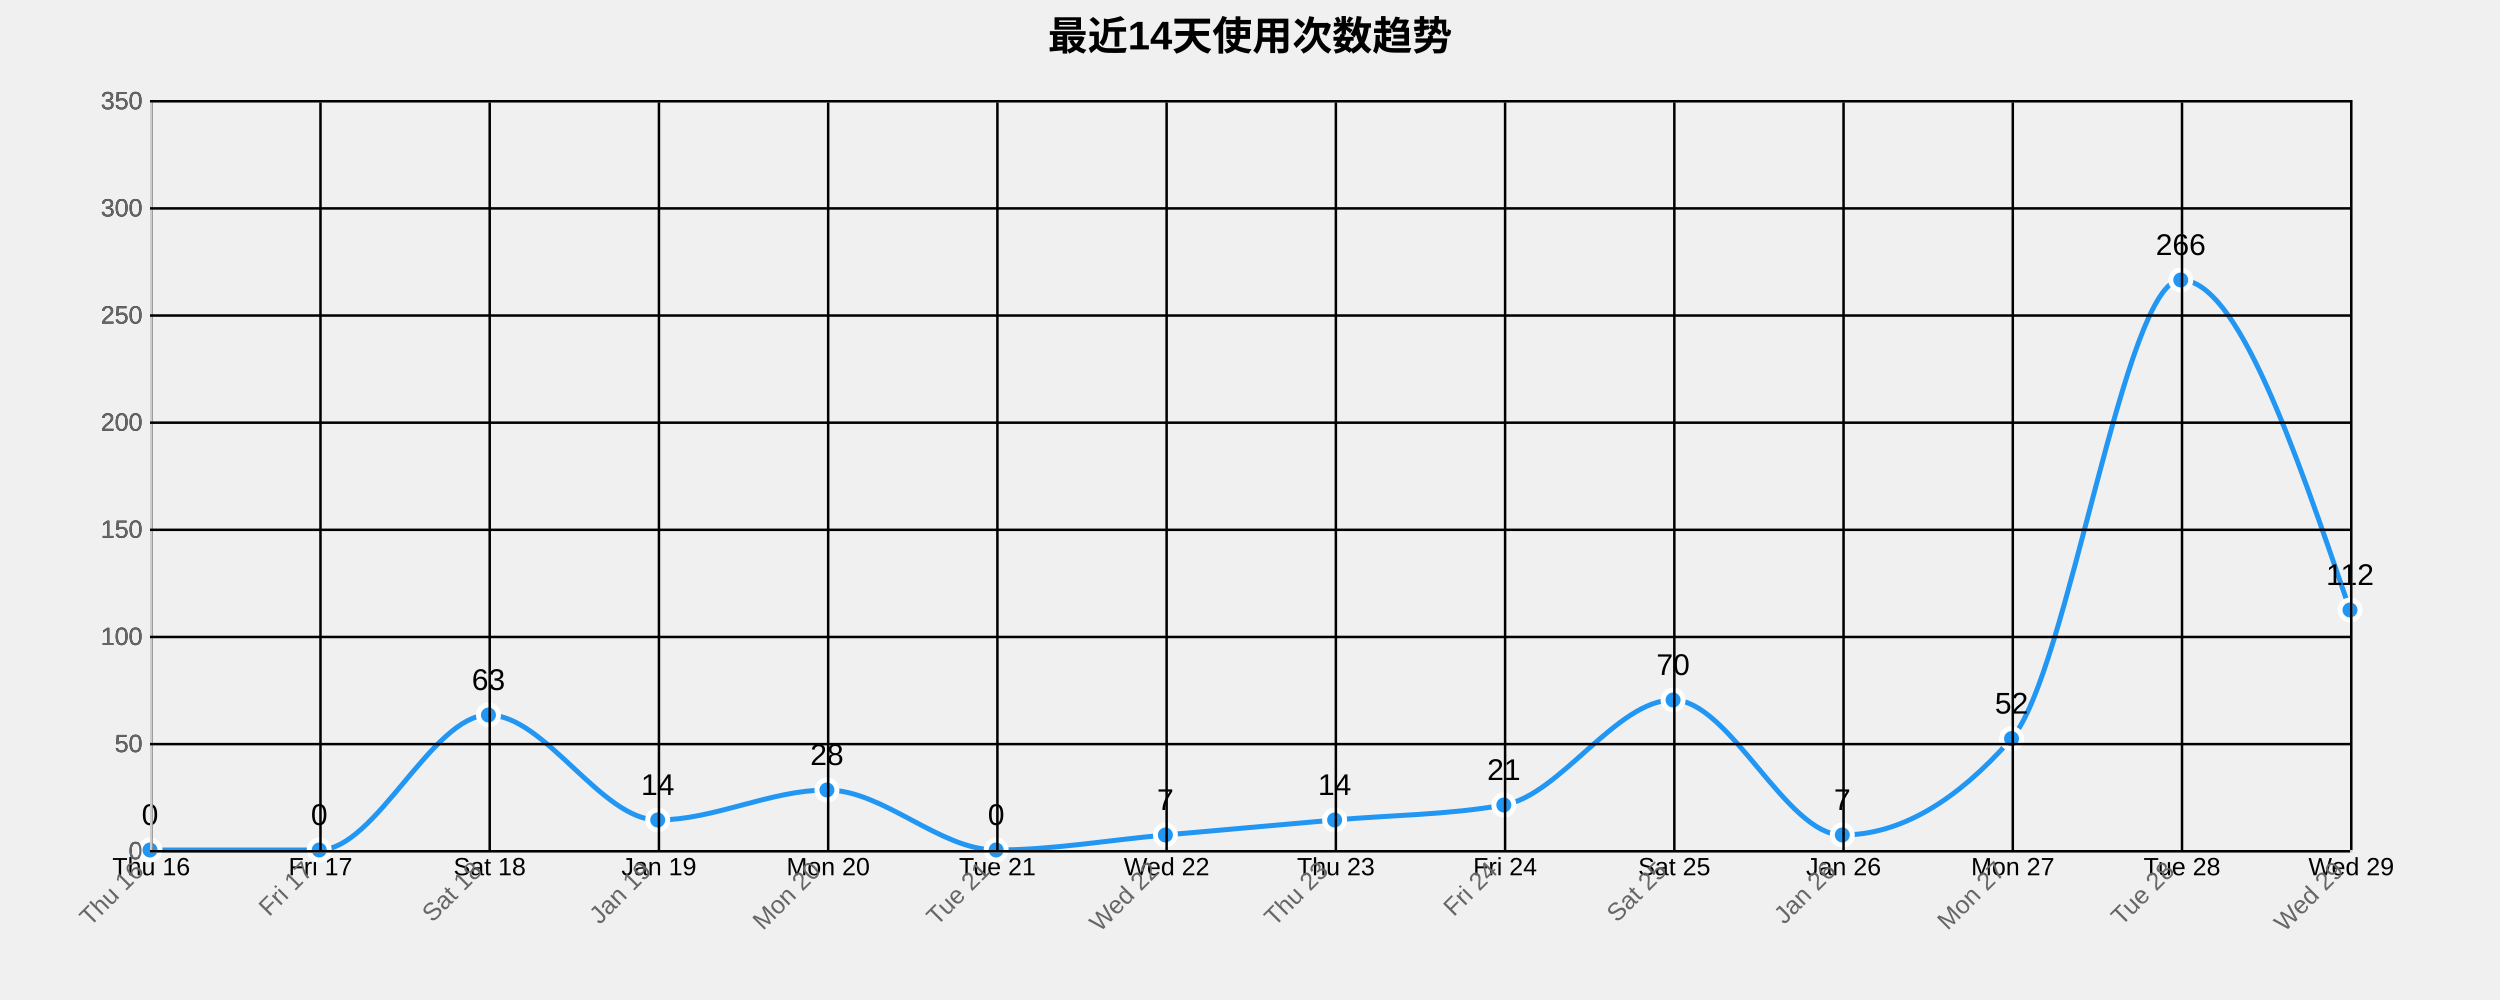
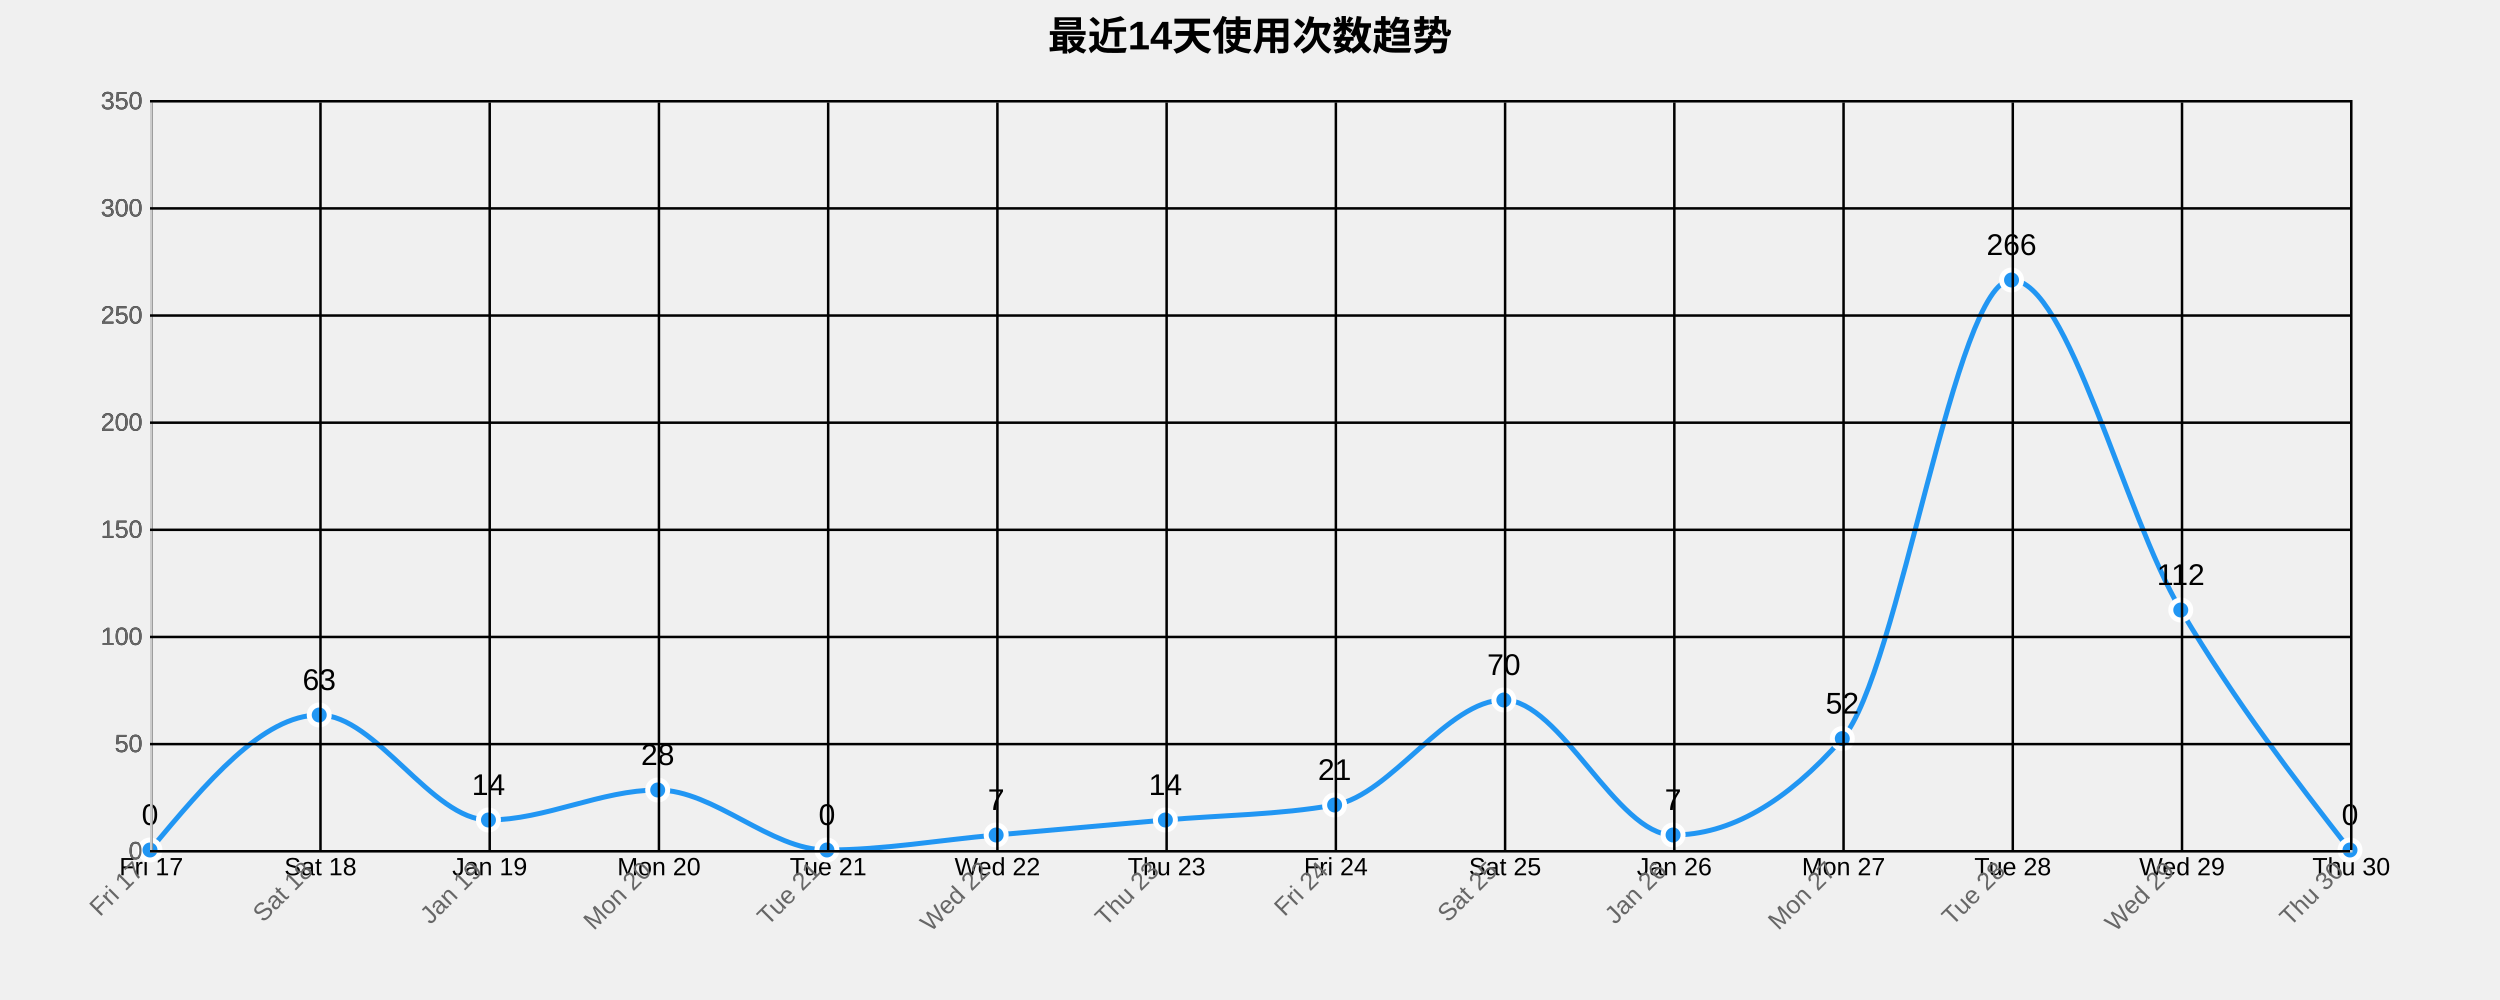
<svg xmlns="http://www.w3.org/2000/svg" width="1000" height="400">
  <g transform="translate(60,40)">
    <text x="440" y="-20" text-anchor="middle" style="font-size: 16px; font-weight: bold;">最近14天使用次数趋势</text>
    <g class="grid" transform="translate(0,300)" fill="none" font-size="10" font-family="sans-serif" text-anchor="middle">
      <path class="domain" stroke="currentColor" d="M0.5,-300V0.5H880.5V-300" />
      <g class="tick" opacity="1" transform="translate(0.5,0)">
        <line stroke="currentColor" y2="-300" />
-         <text fill="currentColor" y="3" dy="0.71em">Thu 16</text>
+         <text fill="currentColor" y="3" dy="0.71em">Fri 17</text>
      </g>
      <g class="tick" opacity="1" transform="translate(68.19231,0)">
        <line stroke="currentColor" y2="-300" />
-         <text fill="currentColor" y="3" dy="0.71em">Fri 17</text>
+         <text fill="currentColor" y="3" dy="0.71em">Sat 18</text>
      </g>
      <g class="tick" opacity="1" transform="translate(135.8846,0)">
        <line stroke="currentColor" y2="-300" />
-         <text fill="currentColor" y="3" dy="0.71em">Sat 18</text>
+         <text fill="currentColor" y="3" dy="0.71em">Jan 19</text>
      </g>
      <g class="tick" opacity="1" transform="translate(203.5769,0)">
        <line stroke="currentColor" y2="-300" />
-         <text fill="currentColor" y="3" dy="0.71em">Jan 19</text>
+         <text fill="currentColor" y="3" dy="0.71em">Mon 20</text>
      </g>
      <g class="tick" opacity="1" transform="translate(271.2692,0)">
        <line stroke="currentColor" y2="-300" />
-         <text fill="currentColor" y="3" dy="0.71em">Mon 20</text>
+         <text fill="currentColor" y="3" dy="0.71em">Tue 21</text>
      </g>
      <g class="tick" opacity="1" transform="translate(338.9615,0)">
        <line stroke="currentColor" y2="-300" />
-         <text fill="currentColor" y="3" dy="0.71em">Tue 21</text>
+         <text fill="currentColor" y="3" dy="0.71em">Wed 22</text>
      </g>
      <g class="tick" opacity="1" transform="translate(406.6538,0)">
        <line stroke="currentColor" y2="-300" />
-         <text fill="currentColor" y="3" dy="0.71em">Wed 22</text>
+         <text fill="currentColor" y="3" dy="0.71em">Thu 23</text>
      </g>
      <g class="tick" opacity="1" transform="translate(474.3462,0)">
        <line stroke="currentColor" y2="-300" />
-         <text fill="currentColor" y="3" dy="0.71em">Thu 23</text>
+         <text fill="currentColor" y="3" dy="0.71em">Fri 24</text>
      </g>
      <g class="tick" opacity="1" transform="translate(542.0385,0)">
        <line stroke="currentColor" y2="-300" />
-         <text fill="currentColor" y="3" dy="0.71em">Fri 24</text>
+         <text fill="currentColor" y="3" dy="0.71em">Sat 25</text>
      </g>
      <g class="tick" opacity="1" transform="translate(609.7308,0)">
        <line stroke="currentColor" y2="-300" />
-         <text fill="currentColor" y="3" dy="0.71em">Sat 25</text>
+         <text fill="currentColor" y="3" dy="0.71em">Jan 26</text>
      </g>
      <g class="tick" opacity="1" transform="translate(677.4231,0)">
        <line stroke="currentColor" y2="-300" />
-         <text fill="currentColor" y="3" dy="0.71em">Jan 26</text>
+         <text fill="currentColor" y="3" dy="0.71em">Mon 27</text>
      </g>
      <g class="tick" opacity="1" transform="translate(745.1154,0)">
        <line stroke="currentColor" y2="-300" />
-         <text fill="currentColor" y="3" dy="0.71em">Mon 27</text>
+         <text fill="currentColor" y="3" dy="0.71em">Tue 28</text>
      </g>
      <g class="tick" opacity="1" transform="translate(812.8077,0)">
        <line stroke="currentColor" y2="-300" />
-         <text fill="currentColor" y="3" dy="0.71em">Tue 28</text>
+         <text fill="currentColor" y="3" dy="0.71em">Wed 29</text>
      </g>
      <g class="tick" opacity="1" transform="translate(880.5,0)">
        <line stroke="currentColor" y2="-300" />
-         <text fill="currentColor" y="3" dy="0.71em">Wed 29</text>
+         <text fill="currentColor" y="3" dy="0.71em">Thu 30</text>
      </g>
    </g>
    <g class="grid" fill="none" font-size="10" font-family="sans-serif" text-anchor="end">
      <path class="domain" stroke="currentColor" d="M880,300.5H0.5V0.5H880" />
      <g class="tick" opacity="1" transform="translate(0,300.5)">
        <line stroke="currentColor" x2="880" />
        <text fill="currentColor" x="-3" dy="0.32em">0</text>
      </g>
      <g class="tick" opacity="1" transform="translate(0,257.6429)">
        <line stroke="currentColor" x2="880" />
        <text fill="currentColor" x="-3" dy="0.32em">50</text>
      </g>
      <g class="tick" opacity="1" transform="translate(0,214.7857)">
        <line stroke="currentColor" x2="880" />
        <text fill="currentColor" x="-3" dy="0.32em">100</text>
      </g>
      <g class="tick" opacity="1" transform="translate(0,171.9286)">
        <line stroke="currentColor" x2="880" />
        <text fill="currentColor" x="-3" dy="0.32em">150</text>
      </g>
      <g class="tick" opacity="1" transform="translate(0,129.0714)">
        <line stroke="currentColor" x2="880" />
        <text fill="currentColor" x="-3" dy="0.32em">200</text>
      </g>
      <g class="tick" opacity="1" transform="translate(0,86.21429)">
        <line stroke="currentColor" x2="880" />
        <text fill="currentColor" x="-3" dy="0.32em">250</text>
      </g>
      <g class="tick" opacity="1" transform="translate(0,43.35714)">
        <line stroke="currentColor" x2="880" />
        <text fill="currentColor" x="-3" dy="0.32em">300</text>
      </g>
      <g class="tick" opacity="1" transform="translate(0,0.5)">
        <line stroke="currentColor" x2="880" />
        <text fill="currentColor" x="-3" dy="0.32em">350</text>
      </g>
    </g>
-     <path class="area" d="M0,300C22.564,300,45.128,300,67.692,300C90.256,300,112.821,246,135.385,246C157.949,246,180.513,288,203.077,288C225.641,288,248.205,276,270.769,276C293.333,276,315.897,300,338.462,300C361.026,300,383.59,296,406.154,294C428.718,292,451.282,290,473.846,288C496.41,286,518.974,286,541.538,282C564.103,278,586.667,240,609.231,240C631.795,240,654.359,294,676.923,294C699.487,294,722.051,281.143,744.615,255.429C767.179,229.714,789.744,72,812.308,72C834.872,72,857.436,138,880,204L880,300C857.436,300,834.872,300,812.308,300C789.744,300,767.179,300,744.615,300C722.051,300,699.487,300,676.923,300C654.359,300,631.795,300,609.231,300C586.667,300,564.103,300,541.538,300C518.974,300,496.41,300,473.846,300C451.282,300,428.718,300,406.154,300C383.59,300,361.026,300,338.462,300C315.897,300,293.333,300,270.769,300C248.205,300,225.641,300,203.077,300C180.513,300,157.949,300,135.385,300C112.821,300,90.256,300,67.692,300C45.128,300,22.564,300,0,300Z" style="fill: url(#area-gradient); opacity: 0.3;" />
-     <path class="line" d="M0,300C22.564,300,45.128,300,67.692,300C90.256,300,112.821,246,135.385,246C157.949,246,180.513,288,203.077,288C225.641,288,248.205,276,270.769,276C293.333,276,315.897,300,338.462,300C361.026,300,383.59,296,406.154,294C428.718,292,451.282,290,473.846,288C496.41,286,518.974,286,541.538,282C564.103,278,586.667,240,609.231,240C631.795,240,654.359,294,676.923,294C699.487,294,722.051,281.143,744.615,255.429C767.179,229.714,789.744,72,812.308,72C834.872,72,857.436,138,880,204" style="fill: none; stroke: #2196F3; stroke-width: 2px;" />
+     <path class="area" d="M0,300C22.564,273,45.128,246,67.692,246C90.256,246,112.821,288,135.385,288C157.949,288,180.513,276,203.077,276C225.641,276,248.205,300,270.769,300C293.333,300,315.897,296,338.462,294C361.026,292,383.59,290,406.154,288C428.718,286,451.282,286,473.846,282C496.41,278,518.974,240,541.538,240C564.103,240,586.667,294,609.231,294C631.795,294,654.359,281.143,676.923,255.429C699.487,229.714,722.051,72,744.615,72C767.179,72,789.744,166,812.308,204C834.872,242,857.436,271,880,300L880,300C857.436,300,834.872,300,812.308,300C789.744,300,767.179,300,744.615,300C722.051,300,699.487,300,676.923,300C654.359,300,631.795,300,609.231,300C586.667,300,564.103,300,541.538,300C518.974,300,496.41,300,473.846,300C451.282,300,428.718,300,406.154,300C383.59,300,361.026,300,338.462,300C315.897,300,293.333,300,270.769,300C248.205,300,225.641,300,203.077,300C180.513,300,157.949,300,135.385,300C112.821,300,90.256,300,67.692,300C45.128,300,22.564,300,0,300Z" style="fill: url(#area-gradient); opacity: 0.3;" />
+     <path class="line" d="M0,300C22.564,273,45.128,246,67.692,246C90.256,246,112.821,288,135.385,288C157.949,288,180.513,276,203.077,276C225.641,276,248.205,300,270.769,300C293.333,300,315.897,296,338.462,294C361.026,292,383.59,290,406.154,288C428.718,286,451.282,286,473.846,282C496.41,278,518.974,240,541.538,240C564.103,240,586.667,294,609.231,294C631.795,294,654.359,281.143,676.923,255.429C699.487,229.714,722.051,72,744.615,72C767.179,72,789.744,166,812.308,204C834.872,242,857.436,271,880,300" style="fill: none; stroke: #2196F3; stroke-width: 2px;" />
    <circle class="dot" cx="0" cy="300" r="4" style="fill: #2196F3; stroke: #fff; stroke-width: 2px;" />
-     <circle class="dot" cx="67.692" cy="300" r="4" style="fill: #2196F3; stroke: #fff; stroke-width: 2px;" />
-     <circle class="dot" cx="135.385" cy="246" r="4" style="fill: #2196F3; stroke: #fff; stroke-width: 2px;" />
-     <circle class="dot" cx="203.077" cy="288" r="4" style="fill: #2196F3; stroke: #fff; stroke-width: 2px;" />
-     <circle class="dot" cx="270.769" cy="276" r="4" style="fill: #2196F3; stroke: #fff; stroke-width: 2px;" />
-     <circle class="dot" cx="338.462" cy="300" r="4" style="fill: #2196F3; stroke: #fff; stroke-width: 2px;" />
-     <circle class="dot" cx="406.154" cy="294" r="4" style="fill: #2196F3; stroke: #fff; stroke-width: 2px;" />
-     <circle class="dot" cx="473.846" cy="288" r="4" style="fill: #2196F3; stroke: #fff; stroke-width: 2px;" />
-     <circle class="dot" cx="541.538" cy="282" r="4" style="fill: #2196F3; stroke: #fff; stroke-width: 2px;" />
-     <circle class="dot" cx="609.231" cy="240" r="4" style="fill: #2196F3; stroke: #fff; stroke-width: 2px;" />
-     <circle class="dot" cx="676.923" cy="294" r="4" style="fill: #2196F3; stroke: #fff; stroke-width: 2px;" />
-     <circle class="dot" cx="744.615" cy="255.429" r="4" style="fill: #2196F3; stroke: #fff; stroke-width: 2px;" />
-     <circle class="dot" cx="812.308" cy="72" r="4" style="fill: #2196F3; stroke: #fff; stroke-width: 2px;" />
-     <circle class="dot" cx="880" cy="204" r="4" style="fill: #2196F3; stroke: #fff; stroke-width: 2px;" />
+     <circle class="dot" cx="67.692" cy="246" r="4" style="fill: #2196F3; stroke: #fff; stroke-width: 2px;" />
+     <circle class="dot" cx="135.385" cy="288" r="4" style="fill: #2196F3; stroke: #fff; stroke-width: 2px;" />
+     <circle class="dot" cx="203.077" cy="276" r="4" style="fill: #2196F3; stroke: #fff; stroke-width: 2px;" />
+     <circle class="dot" cx="270.769" cy="300" r="4" style="fill: #2196F3; stroke: #fff; stroke-width: 2px;" />
+     <circle class="dot" cx="338.462" cy="294" r="4" style="fill: #2196F3; stroke: #fff; stroke-width: 2px;" />
+     <circle class="dot" cx="406.154" cy="288" r="4" style="fill: #2196F3; stroke: #fff; stroke-width: 2px;" />
+     <circle class="dot" cx="473.846" cy="282" r="4" style="fill: #2196F3; stroke: #fff; stroke-width: 2px;" />
+     <circle class="dot" cx="541.538" cy="240" r="4" style="fill: #2196F3; stroke: #fff; stroke-width: 2px;" />
+     <circle class="dot" cx="609.231" cy="294" r="4" style="fill: #2196F3; stroke: #fff; stroke-width: 2px;" />
+     <circle class="dot" cx="676.923" cy="255.429" r="4" style="fill: #2196F3; stroke: #fff; stroke-width: 2px;" />
+     <circle class="dot" cx="744.615" cy="72" r="4" style="fill: #2196F3; stroke: #fff; stroke-width: 2px;" />
+     <circle class="dot" cx="812.308" cy="204" r="4" style="fill: #2196F3; stroke: #fff; stroke-width: 2px;" />
+     <circle class="dot" cx="880" cy="300" r="4" style="fill: #2196F3; stroke: #fff; stroke-width: 2px;" />
    <text class="label" x="0" y="290" text-anchor="middle" style="font-size: 12px;">0</text>
-     <text class="label" x="67.692" y="290" text-anchor="middle" style="font-size: 12px;">0</text>
-     <text class="label" x="135.385" y="236" text-anchor="middle" style="font-size: 12px;">63</text>
-     <text class="label" x="203.077" y="278" text-anchor="middle" style="font-size: 12px;">14</text>
-     <text class="label" x="270.769" y="266" text-anchor="middle" style="font-size: 12px;">28</text>
-     <text class="label" x="338.462" y="290" text-anchor="middle" style="font-size: 12px;">0</text>
-     <text class="label" x="406.154" y="284" text-anchor="middle" style="font-size: 12px;">7</text>
-     <text class="label" x="473.846" y="278" text-anchor="middle" style="font-size: 12px;">14</text>
-     <text class="label" x="541.538" y="272" text-anchor="middle" style="font-size: 12px;">21</text>
-     <text class="label" x="609.231" y="230" text-anchor="middle" style="font-size: 12px;">70</text>
-     <text class="label" x="676.923" y="284" text-anchor="middle" style="font-size: 12px;">7</text>
-     <text class="label" x="744.615" y="245.429" text-anchor="middle" style="font-size: 12px;">52</text>
-     <text class="label" x="812.308" y="62" text-anchor="middle" style="font-size: 12px;">266</text>
-     <text class="label" x="880" y="194" text-anchor="middle" style="font-size: 12px;">112</text>
+     <text class="label" x="67.692" y="236" text-anchor="middle" style="font-size: 12px;">63</text>
+     <text class="label" x="135.385" y="278" text-anchor="middle" style="font-size: 12px;">14</text>
+     <text class="label" x="203.077" y="266" text-anchor="middle" style="font-size: 12px;">28</text>
+     <text class="label" x="270.769" y="290" text-anchor="middle" style="font-size: 12px;">0</text>
+     <text class="label" x="338.462" y="284" text-anchor="middle" style="font-size: 12px;">7</text>
+     <text class="label" x="406.154" y="278" text-anchor="middle" style="font-size: 12px;">14</text>
+     <text class="label" x="473.846" y="272" text-anchor="middle" style="font-size: 12px;">21</text>
+     <text class="label" x="541.538" y="230" text-anchor="middle" style="font-size: 12px;">70</text>
+     <text class="label" x="609.231" y="284" text-anchor="middle" style="font-size: 12px;">7</text>
+     <text class="label" x="676.923" y="245.429" text-anchor="middle" style="font-size: 12px;">52</text>
+     <text class="label" x="744.615" y="62" text-anchor="middle" style="font-size: 12px;">266</text>
+     <text class="label" x="812.308" y="194" text-anchor="middle" style="font-size: 12px;">112</text>
+     <text class="label" x="880" y="290" text-anchor="middle" style="font-size: 12px;">0</text>
    <g class="x-axis" transform="translate(0,300)" fill="none" font-size="10" font-family="sans-serif" text-anchor="middle">
      <path class="domain" stroke="currentColor" d="M0.5,-300V0.5H880.5V-300" />
      <g class="tick" opacity="1" transform="translate(0.5,0)">
        <line stroke="currentColor" y2="-300" />
-         <text fill="currentColor" y="3" dy=".15em" style="text-anchor: end;" dx="-.8em" transform="rotate(-45)">Thu 16</text>
+         <text fill="currentColor" y="3" dy=".15em" style="text-anchor: end;" dx="-.8em" transform="rotate(-45)">Fri 17</text>
      </g>
      <g class="tick" opacity="1" transform="translate(68.19231,0)">
        <line stroke="currentColor" y2="-300" />
-         <text fill="currentColor" y="3" dy=".15em" style="text-anchor: end;" dx="-.8em" transform="rotate(-45)">Fri 17</text>
+         <text fill="currentColor" y="3" dy=".15em" style="text-anchor: end;" dx="-.8em" transform="rotate(-45)">Sat 18</text>
      </g>
      <g class="tick" opacity="1" transform="translate(135.8846,0)">
        <line stroke="currentColor" y2="-300" />
-         <text fill="currentColor" y="3" dy=".15em" style="text-anchor: end;" dx="-.8em" transform="rotate(-45)">Sat 18</text>
+         <text fill="currentColor" y="3" dy=".15em" style="text-anchor: end;" dx="-.8em" transform="rotate(-45)">Jan 19</text>
      </g>
      <g class="tick" opacity="1" transform="translate(203.5769,0)">
        <line stroke="currentColor" y2="-300" />
-         <text fill="currentColor" y="3" dy=".15em" style="text-anchor: end;" dx="-.8em" transform="rotate(-45)">Jan 19</text>
+         <text fill="currentColor" y="3" dy=".15em" style="text-anchor: end;" dx="-.8em" transform="rotate(-45)">Mon 20</text>
      </g>
      <g class="tick" opacity="1" transform="translate(271.2692,0)">
        <line stroke="currentColor" y2="-300" />
-         <text fill="currentColor" y="3" dy=".15em" style="text-anchor: end;" dx="-.8em" transform="rotate(-45)">Mon 20</text>
+         <text fill="currentColor" y="3" dy=".15em" style="text-anchor: end;" dx="-.8em" transform="rotate(-45)">Tue 21</text>
      </g>
      <g class="tick" opacity="1" transform="translate(338.9615,0)">
        <line stroke="currentColor" y2="-300" />
-         <text fill="currentColor" y="3" dy=".15em" style="text-anchor: end;" dx="-.8em" transform="rotate(-45)">Tue 21</text>
+         <text fill="currentColor" y="3" dy=".15em" style="text-anchor: end;" dx="-.8em" transform="rotate(-45)">Wed 22</text>
      </g>
      <g class="tick" opacity="1" transform="translate(406.6538,0)">
        <line stroke="currentColor" y2="-300" />
-         <text fill="currentColor" y="3" dy=".15em" style="text-anchor: end;" dx="-.8em" transform="rotate(-45)">Wed 22</text>
+         <text fill="currentColor" y="3" dy=".15em" style="text-anchor: end;" dx="-.8em" transform="rotate(-45)">Thu 23</text>
      </g>
      <g class="tick" opacity="1" transform="translate(474.3462,0)">
        <line stroke="currentColor" y2="-300" />
-         <text fill="currentColor" y="3" dy=".15em" style="text-anchor: end;" dx="-.8em" transform="rotate(-45)">Thu 23</text>
+         <text fill="currentColor" y="3" dy=".15em" style="text-anchor: end;" dx="-.8em" transform="rotate(-45)">Fri 24</text>
      </g>
      <g class="tick" opacity="1" transform="translate(542.0385,0)">
        <line stroke="currentColor" y2="-300" />
-         <text fill="currentColor" y="3" dy=".15em" style="text-anchor: end;" dx="-.8em" transform="rotate(-45)">Fri 24</text>
+         <text fill="currentColor" y="3" dy=".15em" style="text-anchor: end;" dx="-.8em" transform="rotate(-45)">Sat 25</text>
      </g>
      <g class="tick" opacity="1" transform="translate(609.7308,0)">
        <line stroke="currentColor" y2="-300" />
-         <text fill="currentColor" y="3" dy=".15em" style="text-anchor: end;" dx="-.8em" transform="rotate(-45)">Sat 25</text>
+         <text fill="currentColor" y="3" dy=".15em" style="text-anchor: end;" dx="-.8em" transform="rotate(-45)">Jan 26</text>
      </g>
      <g class="tick" opacity="1" transform="translate(677.4231,0)">
        <line stroke="currentColor" y2="-300" />
-         <text fill="currentColor" y="3" dy=".15em" style="text-anchor: end;" dx="-.8em" transform="rotate(-45)">Jan 26</text>
+         <text fill="currentColor" y="3" dy=".15em" style="text-anchor: end;" dx="-.8em" transform="rotate(-45)">Mon 27</text>
      </g>
      <g class="tick" opacity="1" transform="translate(745.1154,0)">
        <line stroke="currentColor" y2="-300" />
-         <text fill="currentColor" y="3" dy=".15em" style="text-anchor: end;" dx="-.8em" transform="rotate(-45)">Mon 27</text>
+         <text fill="currentColor" y="3" dy=".15em" style="text-anchor: end;" dx="-.8em" transform="rotate(-45)">Tue 28</text>
      </g>
      <g class="tick" opacity="1" transform="translate(812.8077,0)">
        <line stroke="currentColor" y2="-300" />
-         <text fill="currentColor" y="3" dy=".15em" style="text-anchor: end;" dx="-.8em" transform="rotate(-45)">Tue 28</text>
+         <text fill="currentColor" y="3" dy=".15em" style="text-anchor: end;" dx="-.8em" transform="rotate(-45)">Wed 29</text>
      </g>
      <g class="tick" opacity="1" transform="translate(880.5,0)">
        <line stroke="currentColor" y2="-300" />
-         <text fill="currentColor" y="3" dy=".15em" style="text-anchor: end;" dx="-.8em" transform="rotate(-45)">Wed 29</text>
+         <text fill="currentColor" y="3" dy=".15em" style="text-anchor: end;" dx="-.8em" transform="rotate(-45)">Thu 30</text>
      </g>
    </g>
    <g class="y-axis" fill="none" font-size="10" font-family="sans-serif" text-anchor="end">
      <path class="domain" stroke="currentColor" d="M880,300.5H0.5V0.5H880" />
      <g class="tick" opacity="1" transform="translate(0,300.5)">
        <line stroke="currentColor" x2="880" />
        <text fill="currentColor" x="-3" dy="0.32em">0</text>
      </g>
      <g class="tick" opacity="1" transform="translate(0,257.6429)">
        <line stroke="currentColor" x2="880" />
        <text fill="currentColor" x="-3" dy="0.32em">50</text>
      </g>
      <g class="tick" opacity="1" transform="translate(0,214.7857)">
        <line stroke="currentColor" x2="880" />
        <text fill="currentColor" x="-3" dy="0.32em">100</text>
      </g>
      <g class="tick" opacity="1" transform="translate(0,171.9286)">
        <line stroke="currentColor" x2="880" />
        <text fill="currentColor" x="-3" dy="0.32em">150</text>
      </g>
      <g class="tick" opacity="1" transform="translate(0,129.0714)">
        <line stroke="currentColor" x2="880" />
        <text fill="currentColor" x="-3" dy="0.32em">200</text>
      </g>
      <g class="tick" opacity="1" transform="translate(0,86.21429)">
        <line stroke="currentColor" x2="880" />
        <text fill="currentColor" x="-3" dy="0.32em">250</text>
      </g>
      <g class="tick" opacity="1" transform="translate(0,43.35714)">
        <line stroke="currentColor" x2="880" />
        <text fill="currentColor" x="-3" dy="0.32em">300</text>
      </g>
      <g class="tick" opacity="1" transform="translate(0,0.5)">
        <line stroke="currentColor" x2="880" />
        <text fill="currentColor" x="-3" dy="0.32em">350</text>
      </g>
    </g>
    <style>
    .grid line {
      stroke: #e0e0e0;
      stroke-opacity: 0.7;
      shape-rendering: crispEdges;
    }
    .grid path {
      stroke-width: 0;
    }
    .dot:hover {
      r: 6;
    }
    text {
      font-family: Arial, sans-serif;
    }
    .x-axis path, .y-axis path {
      stroke: #ccc;
    }
    .x-axis text, .y-axis text {
      fill: #666;
    }
  </style>
  </g>
</svg>
